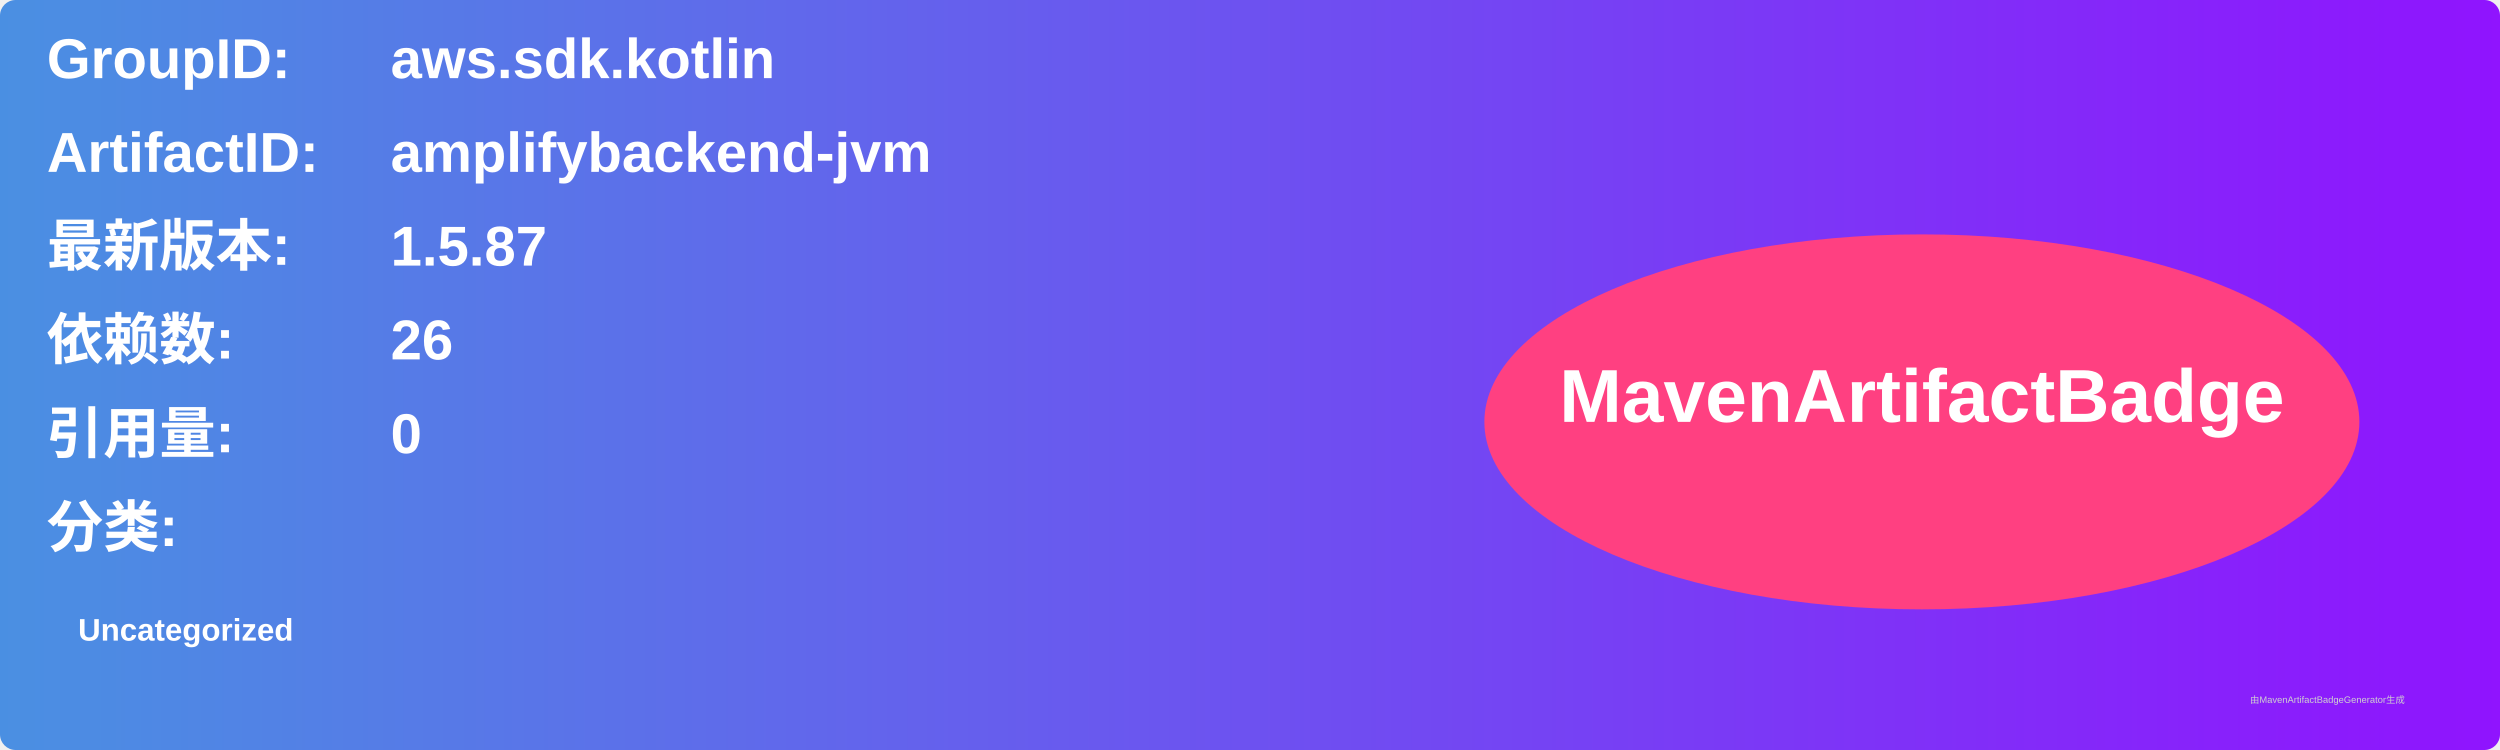
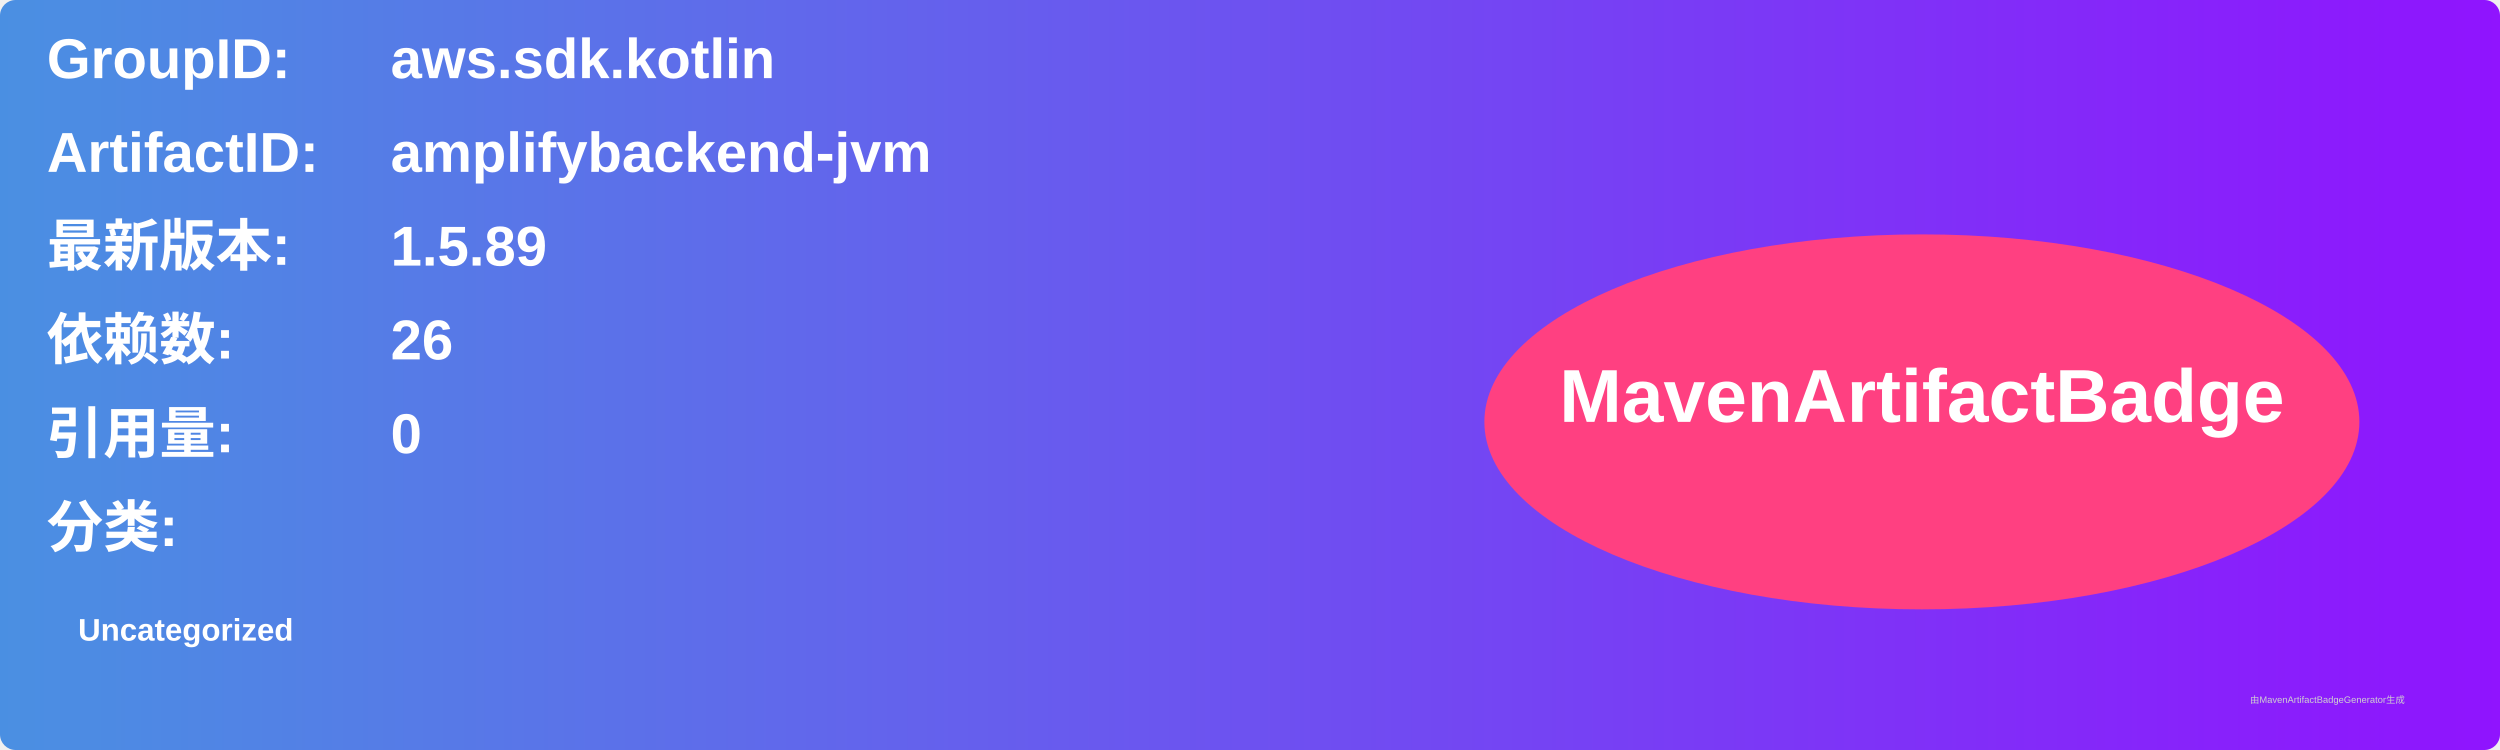
<svg xmlns="http://www.w3.org/2000/svg" width="800" height="240" viewBox="0 0 800 240">
  <linearGradient id="grad" x1="0%" y1="0%" x2="100%" y2="0%">
    <stop offset="0%" stop-color="#4a90e2" />
    <stop offset="100%" stop-color="#9013fe" />
  </linearGradient>
  <rect width="100%" height="100%" rx="5" ry="5" fill="url(#grad)" />
  <g transform="translate(15, 15)">
    <text x="0" y="10" font-family="Arial" font-size="18" fill="white" font-weight="bold" width="260">GroupID:</text>
    <text x="110" y="10" font-family="Arial" font-size="18" fill="white" font-weight="bold" width="460">aws.sdk.kotlin</text>
    <text x="0" y="40" font-family="Arial" font-size="18" fill="white" font-weight="bold" width="260">ArtifactID:</text>
    <text x="110" y="40" font-family="Arial" font-size="18" fill="white" font-weight="bold" width="460">amplifybackend-jvm</text>
    <text x="0" y="70" font-family="Arial" font-size="18" fill="white" font-weight="bold">最新版本:</text>
    <text x="110" y="70" font-family="Arial" font-size="18" fill="white" font-weight="bold">
-       <tspan font-weight="bold">1.5.87</tspan>
+       <tspan font-weight="bold">1.5.89</tspan>
    </text>
    <text x="0" y="100" font-family="Arial" font-size="18" fill="white" font-weight="bold">依赖数: </text>
    <text x="110" y="100" font-family="Arial" font-size="18" fill="white">
      <tspan font-weight="bold">26</tspan>
    </text>
    <text x="0" y="130" font-family="Arial" font-size="18" fill="white" font-weight="bold">引用量: </text>
    <text x="110" y="130" font-family="Arial" font-size="18" fill="white">
      <tspan font-weight="bold">0</tspan>
    </text>
    <text x="0" y="160" font-family="Arial" font-size="18" fill="white" font-weight="bold">分类:</text>
    <text x="10" y="190" font-family="Arial" font-size="10" fill="white">
      <tspan font-weight="bold">Uncategorized</tspan>
    </text>
    <ellipse cx="600" cy="120" rx="140" ry="60" fill="#ff4081" />
    <text x="600" y="120" text-anchor="middle" font-family="Arial" font-size="24" fill="white" font-weight="bold">MavenArtifactBadge</text>
  </g>
  <text x="720" y="225" font-family="Arial" font-size="3" fill="#d0d0d0">由MavenArtifactBadgeGenerator生成</text>
</svg>
